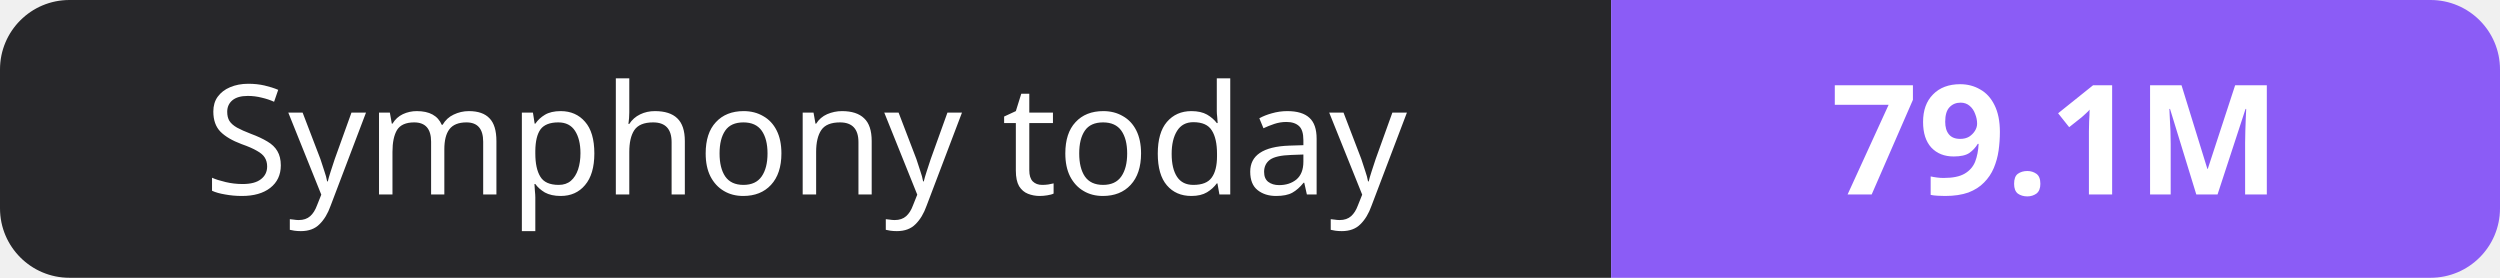
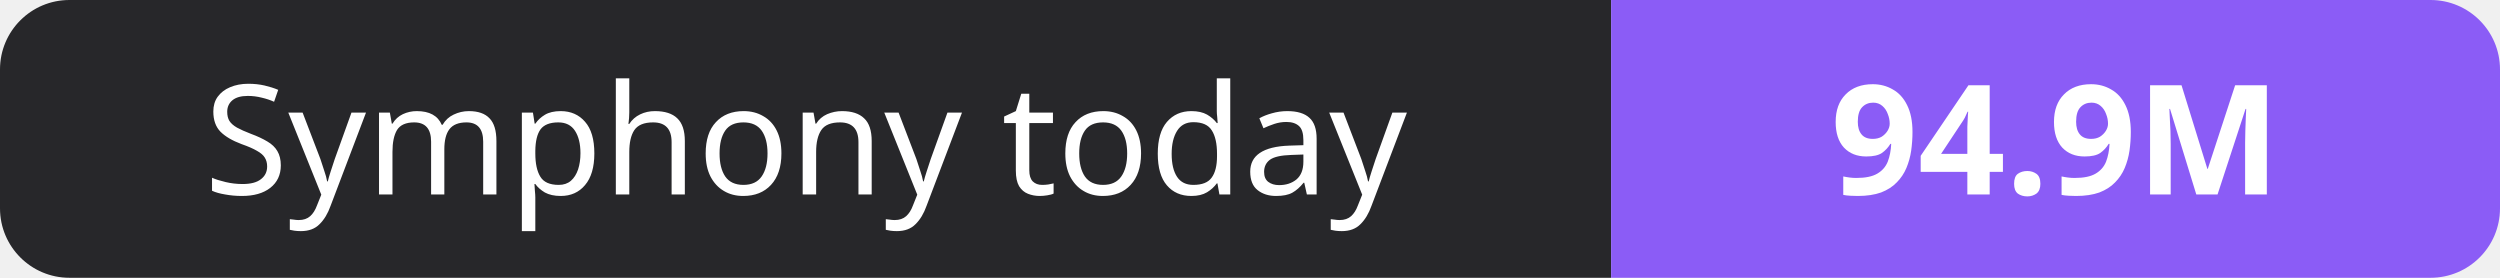
- <svg xmlns="http://www.w3.org/2000/svg" width="180" height="20" role="img" aria-label="Symphony today: 79.1M">
+ <svg xmlns="http://www.w3.org/2000/svg" width="180" height="20" role="img" aria-label="Symphony today: 94.9M">
  <clipPath id="r">
    <rect width="180" height="20" rx="5" fill="#fff" />
  </clipPath>
  <g clip-path="url(#r)">
    <rect width="116" height="20" fill="#27272a" />
    <rect x="116" width="64" height="20" fill="#8b5cf6" />
  </g>
  <g fill="#fff" text-anchor="middle" font-family="Verdana,Geneva,sans-serif" font-size="11">
    <text x="58.0" y="14">Symphony today</text>
-     <text x="148.0" y="14" font-weight="700">79.1M</text>
+     <text x="148.0" y="14" font-weight="700">94.9M</text>
  </g>
</svg>
